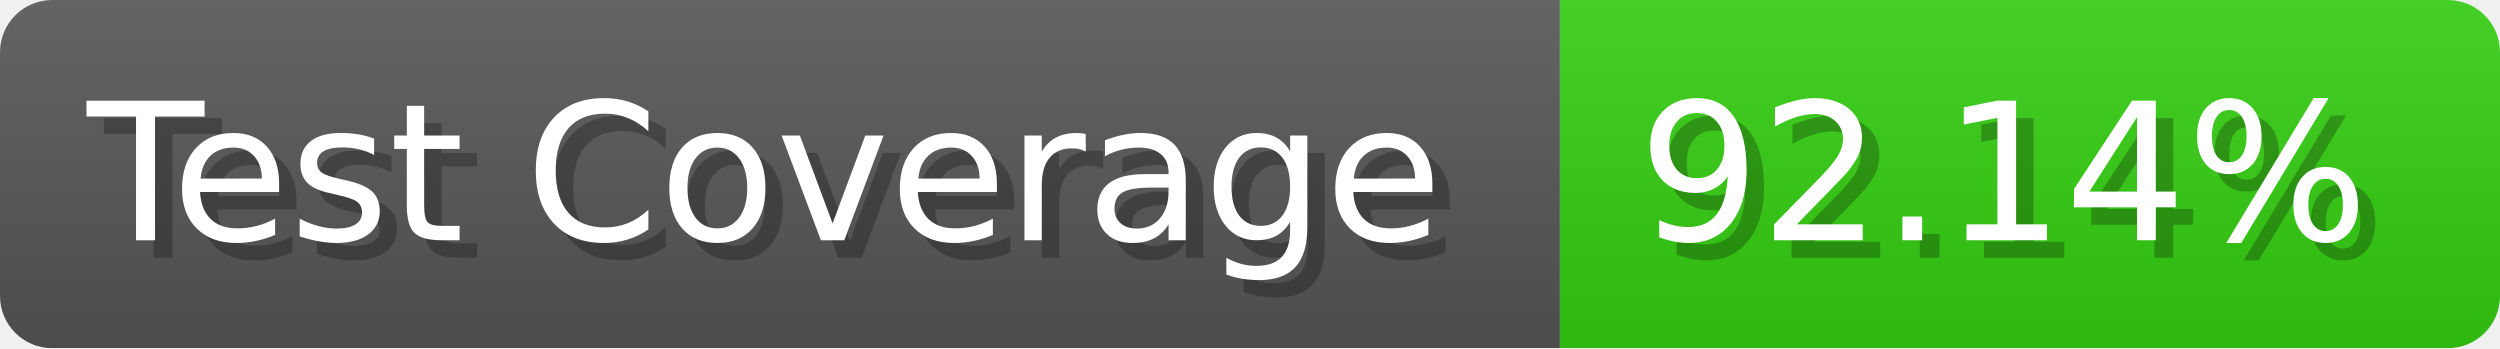
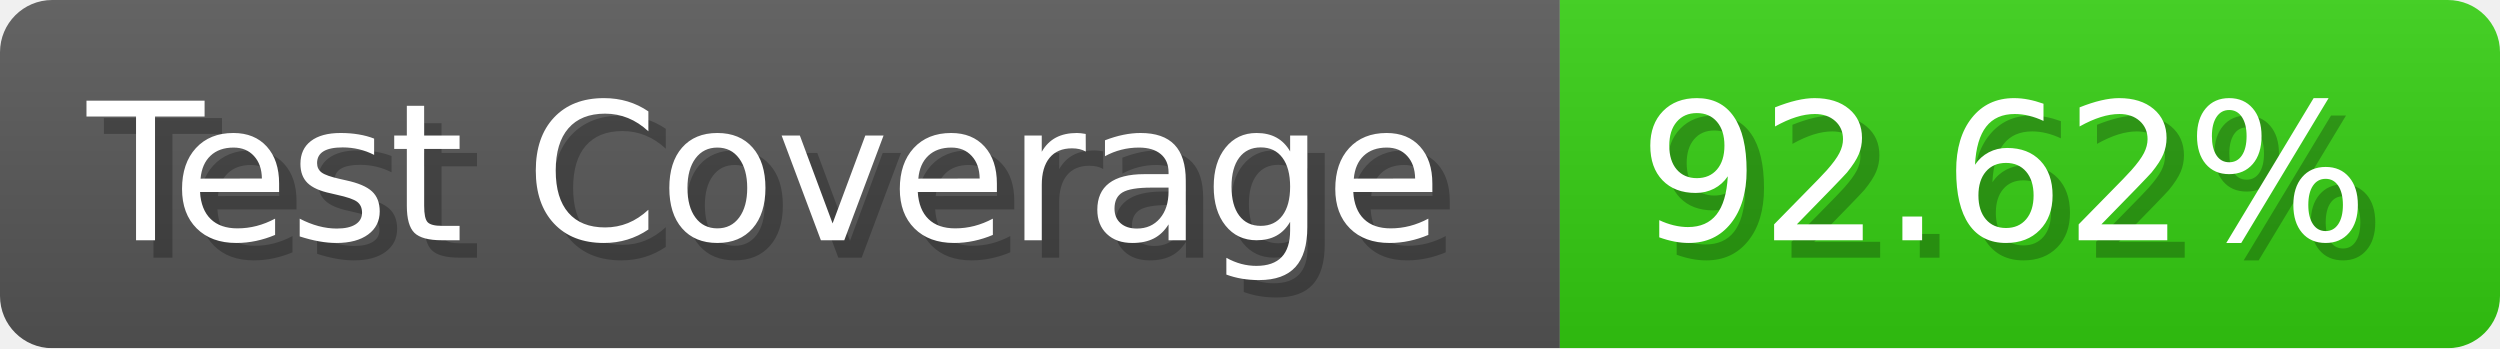
- <svg xmlns="http://www.w3.org/2000/svg" width="143.6" height="20" viewBox="0 0 1436 200" role="img" aria-label="Test Coverage: 92.14%">
+ <svg xmlns="http://www.w3.org/2000/svg" width="143.6" height="20" viewBox="0 0 1436 200" role="img" aria-label="Test Coverage: 92.62%">
  <linearGradient id="a" x2="0" y2="100%">
    <stop offset="0" stop-opacity=".1" stop-color="#EEE" />
    <stop offset="1" stop-opacity=".1" />
  </linearGradient>
  <mask id="m">
    <rect width="1436" height="200" rx="30" fill="#FFF" />
  </mask>
  <g mask="url(#m)">
    <rect width="896" height="200" fill="#555" />
    <rect width="540" height="200" fill="#3C1" x="896" />
    <rect width="1436" height="200" fill="url(#a)" />
  </g>
  <g aria-hidden="true" fill="#fff" text-anchor="start" font-family="Verdana,DejaVu Sans,sans-serif" font-size="110">
    <text x="60" y="148" textLength="796" fill="#000" opacity="0.25">Test Coverage</text>
    <text x="50" y="138" textLength="796">Test Coverage</text>
-     <text x="951" y="148" textLength="440" fill="#000" opacity="0.25">92.14%</text>
-     <text x="941" y="138" textLength="440">92.14%</text>
+     <text x="951" y="148" textLength="440" fill="#000" opacity="0.25">92.62%</text>
+     <text x="941" y="138" textLength="440">92.62%</text>
  </g>
</svg>
